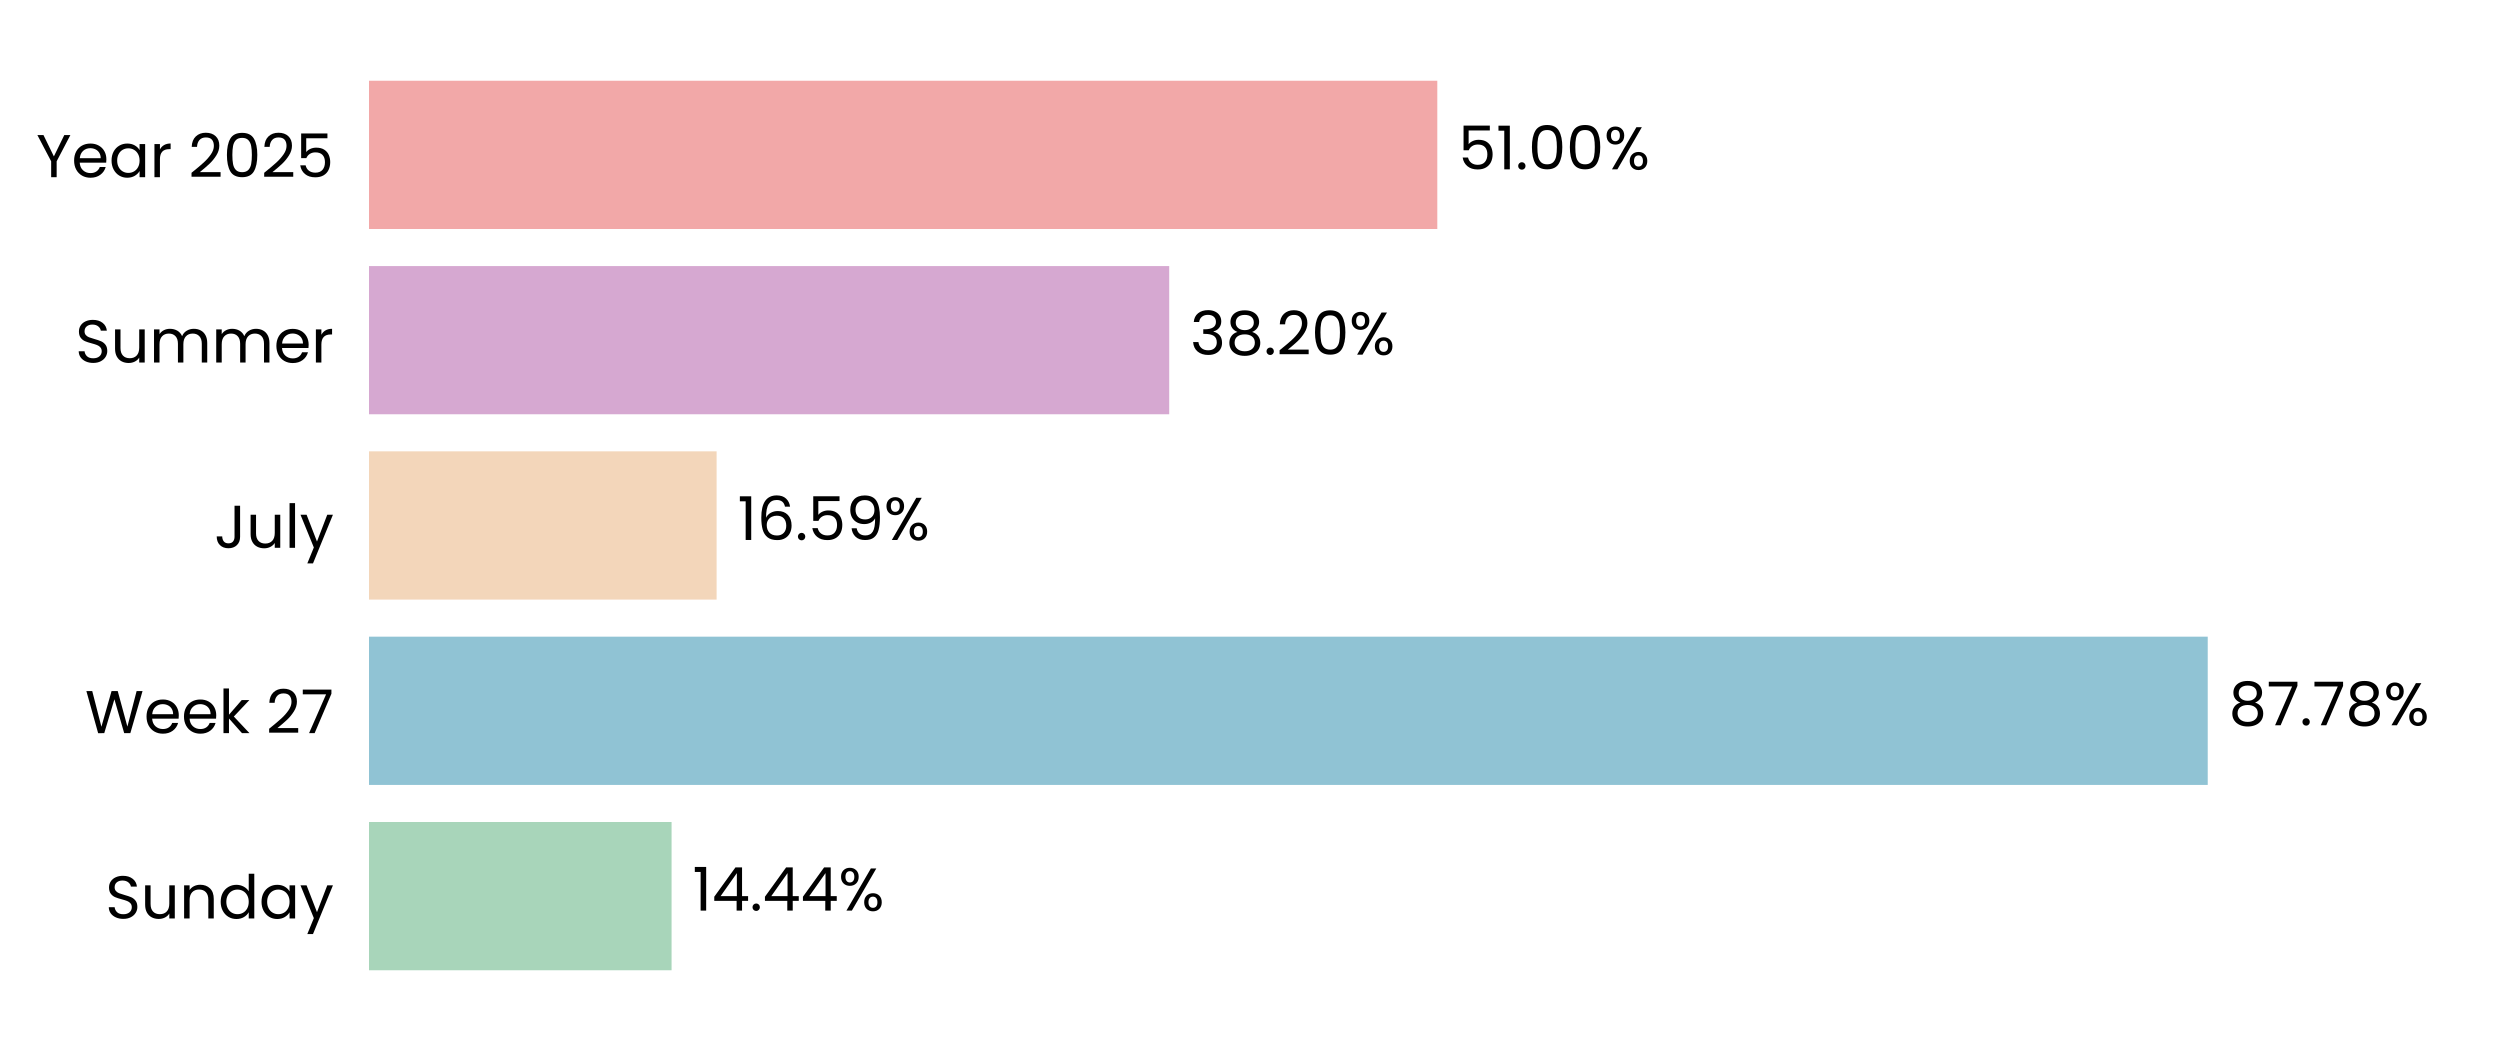
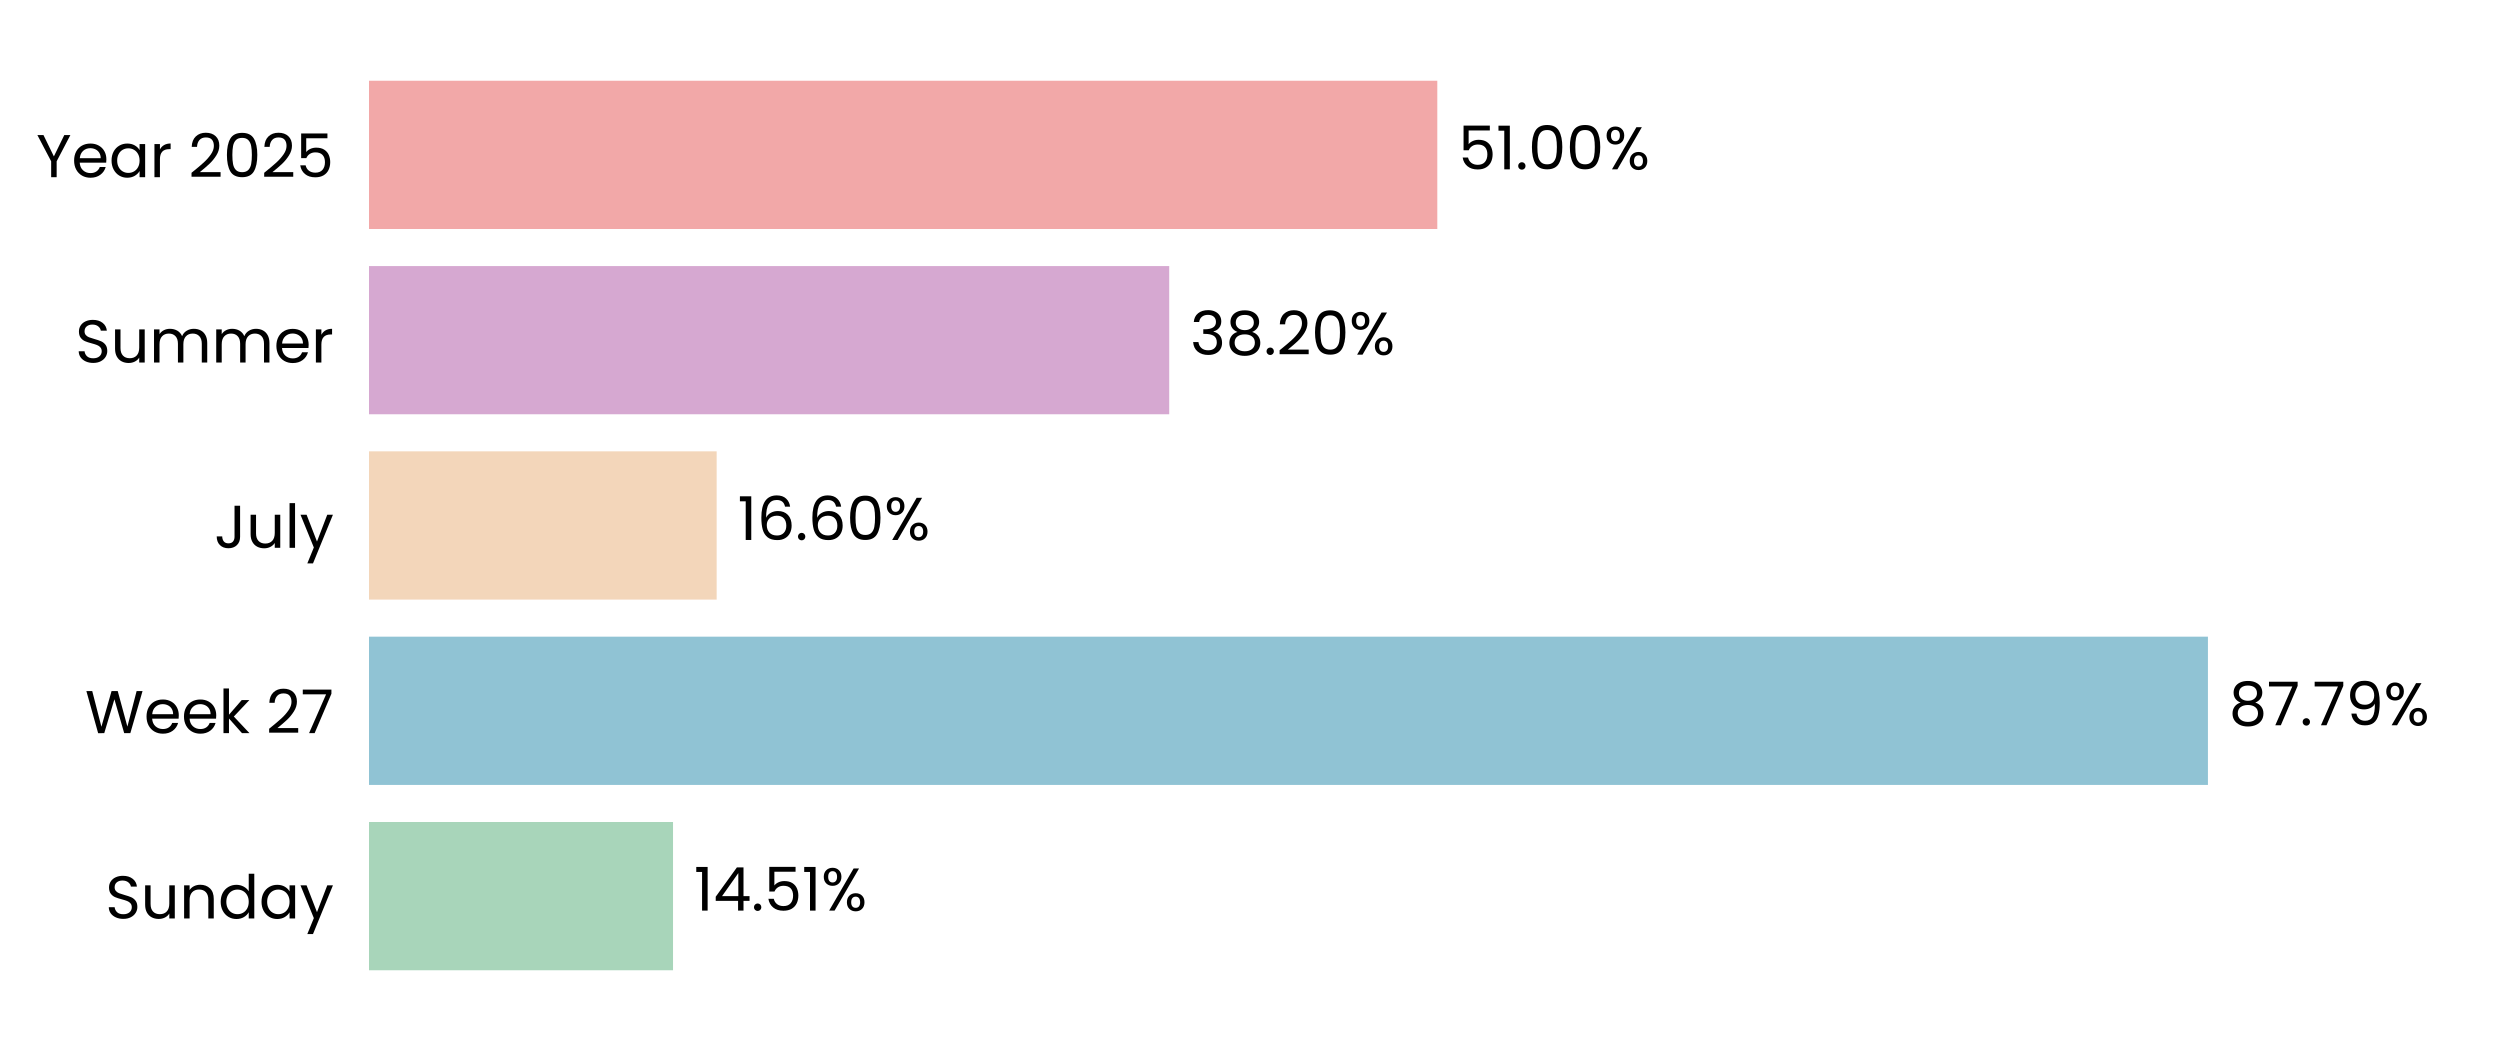
<svg xmlns="http://www.w3.org/2000/svg" xmlns:xlink="http://www.w3.org/1999/xlink" width="496.691pt" height="208.8pt" viewBox="0 0 496.691 208.8" version="1.1">
  <defs>
    <style type="text/css">*{stroke-linejoin: round; stroke-linecap: butt}</style>
  </defs>
  <g id="figure_1">
    <g id="patch_1">
      <path d="M 0 208.8  L 496.691 208.8  L 496.691 0  L 0 0  L 0 208.8  z " style="fill: none" />
    </g>
    <g id="axes_1">
      <g id="patch_2">
        <path d="M 73.311 201.6  L 489.491 201.6  L 489.491 7.2  L 73.311 7.2  L 73.311 201.6  z " style="fill: none" />
      </g>
      <g id="patch_3">
-         <path d="M 73.311 192.764  L 133.426 192.764  L 133.426 163.309  L 73.311 163.309  z " clip-path="url(#pd0eb7e1cae)" style="fill: #a8d5ba" />
+         <path d="M 73.311 192.764  L 133.715 192.764  L 133.715 163.309  L 73.311 163.309  z " clip-path="url(#pad5aac398e)" style="fill: #a8d5ba" />
      </g>
      <g id="patch_4">
-         <path d="M 73.311 155.945  L 438.625 155.945  L 438.625 126.491  L 73.311 126.491  z " clip-path="url(#pd0eb7e1cae)" style="fill: #90c3d4" />
+         <path d="M 73.311 155.945  L 438.666 155.945  L 438.666 126.491  L 73.311 126.491  z " clip-path="url(#pad5aac398e)" style="fill: #90c3d4" />
      </g>
      <g id="patch_5">
-         <path d="M 73.311 119.127  L 142.376 119.127  L 142.376 89.673  L 73.311 89.673  z " clip-path="url(#pd0eb7e1cae)" style="fill: #f3d6ba" />
+         <path d="M 73.311 119.127  L 142.386 119.127  L 142.386 89.673  L 73.311 89.673  z " clip-path="url(#pad5aac398e)" style="fill: #f3d6ba" />
      </g>
      <g id="patch_6">
-         <path d="M 73.311 82.309  L 232.294 82.309  L 232.294 52.855  L 73.311 52.855  z " clip-path="url(#pd0eb7e1cae)" style="fill: #d6a8d1" />
+         <path d="M 73.311 82.309  L 232.297 82.309  L 232.297 52.855  L 73.311 52.855  z " clip-path="url(#pad5aac398e)" style="fill: #d6a8d1" />
      </g>
      <g id="patch_7">
-         <path d="M 73.311 45.491  L 285.557 45.491  L 285.557 16.036  L 73.311 16.036  z " clip-path="url(#pd0eb7e1cae)" style="fill: #f2a8a8" />
+         <path d="M 73.311 45.491  L 285.558 45.491  L 285.558 16.036  L 73.311 16.036  z " clip-path="url(#pad5aac398e)" style="fill: #f2a8a8" />
      </g>
      <g id="matplotlib.axis_1">
        <g id="ytick_1">
          <g id="text_1">
            <g transform="translate(20.92875 182.4764) scale(0.12 -0.12)">
              <defs>
                <path id="Poppins-Regular-53" d="M 1907 -45  Q 1466 -45 1117 112  Q 768 269 569 547  Q 371 826 365 1190  L 986 1190  Q 1018 877 1245 662  Q 1472 448 1907 448  Q 2323 448 2563 656  Q 2803 864 2803 1190  Q 2803 1446 2662 1606  Q 2522 1766 2310 1849  Q 2099 1933 1741 2029  Q 1299 2144 1033 2259  Q 768 2374 579 2620  Q 390 2867 390 3283  Q 390 3648 576 3929  Q 762 4211 1098 4364  Q 1434 4518 1869 4518  Q 2496 4518 2896 4204  Q 3296 3891 3347 3373  L 2707 3373  Q 2675 3629 2438 3824  Q 2202 4019 1811 4019  Q 1446 4019 1216 3830  Q 986 3642 986 3302  Q 986 3059 1123 2905  Q 1261 2752 1462 2672  Q 1664 2592 2029 2490  Q 2470 2368 2739 2249  Q 3008 2131 3200 1884  Q 3392 1638 3392 1216  Q 3392 890 3219 602  Q 3046 314 2707 134  Q 2368 -45 1907 -45  z " transform="scale(0.015625)" />
                <path id="Poppins-Regular-75" d="M 3603 3507  L 3603 0  L 3021 0  L 3021 518  Q 2854 250 2556 99  Q 2259 -51 1901 -51  Q 1491 -51 1164 118  Q 838 288 649 627  Q 461 966 461 1453  L 461 3507  L 1037 3507  L 1037 1530  Q 1037 1011 1299 732  Q 1562 454 2016 454  Q 2483 454 2752 742  Q 3021 1030 3021 1581  L 3021 3507  L 3603 3507  z " transform="scale(0.015625)" />
                <path id="Poppins-Regular-6e" d="M 2202 3571  Q 2842 3571 3238 3184  Q 3635 2797 3635 2067  L 3635 0  L 3059 0  L 3059 1984  Q 3059 2509 2796 2787  Q 2534 3066 2080 3066  Q 1619 3066 1347 2778  Q 1075 2490 1075 1939  L 1075 0  L 493 0  L 493 3507  L 1075 3507  L 1075 3008  Q 1248 3277 1545 3424  Q 1843 3571 2202 3571  z " transform="scale(0.015625)" />
                <path id="Poppins-Regular-64" d="M 275 1766  Q 275 2304 492 2710  Q 710 3117 1091 3341  Q 1472 3565 1946 3565  Q 2355 3565 2707 3376  Q 3059 3187 3245 2880  L 3245 4736  L 3834 4736  L 3834 0  L 3245 0  L 3245 659  Q 3072 346 2733 144  Q 2394 -58 1939 -58  Q 1472 -58 1091 172  Q 710 403 492 819  Q 275 1235 275 1766  z M 3245 1760  Q 3245 2157 3085 2451  Q 2925 2746 2653 2902  Q 2381 3059 2054 3059  Q 1728 3059 1459 2905  Q 1190 2752 1030 2457  Q 870 2163 870 1766  Q 870 1363 1030 1065  Q 1190 768 1459 611  Q 1728 454 2054 454  Q 2381 454 2653 611  Q 2925 768 3085 1065  Q 3245 1363 3245 1760  z " transform="scale(0.015625)" />
                <path id="Poppins-Regular-61" d="M 275 1766  Q 275 2304 492 2710  Q 710 3117 1091 3341  Q 1472 3565 1939 3565  Q 2400 3565 2739 3366  Q 3078 3168 3245 2867  L 3245 3507  L 3834 3507  L 3834 0  L 3245 0  L 3245 653  Q 3072 346 2729 144  Q 2387 -58 1933 -58  Q 1466 -58 1088 172  Q 710 403 492 819  Q 275 1235 275 1766  z M 3245 1760  Q 3245 2157 3085 2451  Q 2925 2746 2653 2902  Q 2381 3059 2054 3059  Q 1728 3059 1459 2905  Q 1190 2752 1030 2457  Q 870 2163 870 1766  Q 870 1363 1030 1065  Q 1190 768 1459 611  Q 1728 454 2054 454  Q 2381 454 2653 611  Q 2925 768 3085 1065  Q 3245 1363 3245 1760  z " transform="scale(0.015625)" />
                <path id="Poppins-Regular-79" d="M 3514 3507  L 1402 -1651  L 800 -1651  L 1491 38  L 77 3507  L 723 3507  L 1824 666  L 2912 3507  L 3514 3507  z " transform="scale(0.015625)" />
              </defs>
              <use xlink:href="#Poppins-Regular-53" />
              <use xlink:href="#Poppins-Regular-75" transform="translate(58.7 0)" />
              <use xlink:href="#Poppins-Regular-6e" transform="translate(122.7 0)" />
              <use xlink:href="#Poppins-Regular-64" transform="translate(186.7 0)" />
              <use xlink:href="#Poppins-Regular-61" transform="translate(254.3 0)" />
              <use xlink:href="#Poppins-Regular-79" transform="translate(321.8999 0)" />
            </g>
          </g>
        </g>
        <g id="ytick_2">
          <g id="text_2">
            <g transform="translate(16.88437 145.6582) scale(0.12 -0.12)">
              <defs>
                <path id="Poppins-Regular-57" d="M 6099 4461  L 4806 0  L 4154 0  L 3117 3590  L 2042 0  L 1395 -6  L 147 4461  L 768 4461  L 1741 678  L 2816 4461  L 3469 4461  L 4493 691  L 5472 4461  L 6099 4461  z " transform="scale(0.015625)" />
                <path id="Poppins-Regular-65" d="M 3693 1888  Q 3693 1722 3674 1536  L 870 1536  Q 902 1018 1225 726  Q 1549 435 2010 435  Q 2387 435 2640 611  Q 2893 787 2995 1082  L 3622 1082  Q 3482 576 3059 259  Q 2637 -58 2010 -58  Q 1510 -58 1116 166  Q 723 390 499 803  Q 275 1216 275 1760  Q 275 2304 492 2713  Q 710 3123 1104 3344  Q 1498 3565 2010 3565  Q 2509 3565 2893 3347  Q 3277 3130 3485 2749  Q 3693 2368 3693 1888  z M 3091 2010  Q 3091 2342 2944 2582  Q 2797 2822 2544 2947  Q 2291 3072 1984 3072  Q 1542 3072 1232 2790  Q 922 2509 877 2010  L 3091 2010  z " transform="scale(0.015625)" />
                <path id="Poppins-Regular-6b" d="M 2451 0  L 1075 1549  L 1075 0  L 493 0  L 493 4736  L 1075 4736  L 1075 1952  L 2426 3507  L 3238 3507  L 1587 1760  L 3245 0  L 2451 0  z " transform="scale(0.015625)" />
                <path id="Poppins-Regular-20" transform="scale(0.015625)" />
                <path id="Poppins-Regular-32" d="M 326 467  Q 1139 1120 1600 1539  Q 2061 1958 2377 2416  Q 2694 2874 2694 3315  Q 2694 3731 2492 3971  Q 2291 4211 1843 4211  Q 1408 4211 1168 3939  Q 928 3667 909 3213  L 346 3213  Q 371 3930 780 4320  Q 1190 4710 1837 4710  Q 2496 4710 2883 4345  Q 3270 3981 3270 3341  Q 3270 2810 2953 2307  Q 2637 1805 2233 1424  Q 1830 1043 1203 538  L 3405 538  L 3405 51  L 326 51  L 326 467  z " transform="scale(0.015625)" />
                <path id="Poppins-Regular-37" d="M 3245 4173  L 1466 0  L 877 0  L 2682 4115  L 211 4115  L 211 4614  L 3245 4614  L 3245 4173  z " transform="scale(0.015625)" />
              </defs>
              <use xlink:href="#Poppins-Regular-57" />
              <use xlink:href="#Poppins-Regular-65" transform="translate(97.59999 0)" />
              <use xlink:href="#Poppins-Regular-65" transform="translate(159.6 0)" />
              <use xlink:href="#Poppins-Regular-6b" transform="translate(221.6 0)" />
              <use xlink:href="#Poppins-Regular-20" transform="translate(273.0999 0)" />
              <use xlink:href="#Poppins-Regular-32" transform="translate(299.7999 0)" />
              <use xlink:href="#Poppins-Regular-37" transform="translate(357.2999 0)" />
            </g>
          </g>
        </g>
        <g id="ytick_3">
          <g id="text_3">
            <g transform="translate(42.56437 108.84) scale(0.12 -0.12)">
              <defs>
                <path id="Poppins-Regular-4a" d="M 2739 4461  L 2739 1165  Q 2739 614 2400 284  Q 2061 -45 1504 -45  Q 941 -45 601 291  Q 262 627 262 1210  L 845 1210  Q 851 883 1014 678  Q 1178 474 1504 474  Q 1830 474 1990 669  Q 2150 864 2150 1165  L 2150 4461  L 2739 4461  z " transform="scale(0.015625)" />
                <path id="Poppins-Regular-6c" d="M 1075 4736  L 1075 0  L 493 0  L 493 4736  L 1075 4736  z " transform="scale(0.015625)" />
              </defs>
              <use xlink:href="#Poppins-Regular-4a" />
              <use xlink:href="#Poppins-Regular-75" transform="translate(52.99999 0)" />
              <use xlink:href="#Poppins-Regular-6c" transform="translate(117 0)" />
              <use xlink:href="#Poppins-Regular-79" transform="translate(141.6 0)" />
            </g>
          </g>
        </g>
        <g id="ytick_4">
          <g id="text_4">
            <g transform="translate(14.95125 72.02182) scale(0.12 -0.12)">
              <defs>
                <path id="Poppins-Regular-6d" d="M 4710 3571  Q 5120 3571 5440 3401  Q 5760 3232 5945 2893  Q 6131 2554 6131 2067  L 6131 0  L 5555 0  L 5555 1984  Q 5555 2509 5296 2787  Q 5037 3066 4595 3066  Q 4141 3066 3872 2774  Q 3603 2483 3603 1933  L 3603 0  L 3027 0  L 3027 1984  Q 3027 2509 2768 2787  Q 2509 3066 2067 3066  Q 1613 3066 1344 2774  Q 1075 2483 1075 1933  L 1075 0  L 493 0  L 493 3507  L 1075 3507  L 1075 3002  Q 1248 3277 1539 3424  Q 1830 3571 2182 3571  Q 2624 3571 2963 3372  Q 3302 3174 3469 2790  Q 3616 3162 3955 3366  Q 4294 3571 4710 3571  z " transform="scale(0.015625)" />
                <path id="Poppins-Regular-72" d="M 1075 2938  Q 1229 3238 1513 3404  Q 1798 3571 2208 3571  L 2208 2970  L 2054 2970  Q 1075 2970 1075 1907  L 1075 0  L 493 0  L 493 3507  L 1075 3507  L 1075 2938  z " transform="scale(0.015625)" />
              </defs>
              <use xlink:href="#Poppins-Regular-53" />
              <use xlink:href="#Poppins-Regular-75" transform="translate(58.7 0)" />
              <use xlink:href="#Poppins-Regular-6d" transform="translate(122.7 0)" />
              <use xlink:href="#Poppins-Regular-6d" transform="translate(225.7 0)" />
              <use xlink:href="#Poppins-Regular-65" transform="translate(328.7 0)" />
              <use xlink:href="#Poppins-Regular-72" transform="translate(390.6999 0)" />
            </g>
          </g>
        </g>
        <g id="ytick_5">
          <g id="text_5">
            <g transform="translate(7.2 35.20364) scale(0.12 -0.12)">
              <defs>
                <path id="Poppins-Regular-59" d="M 3616 4461  L 2163 1683  L 2163 0  L 1581 0  L 1581 1683  L 122 4461  L 768 4461  L 1869 2202  L 2970 4461  L 3616 4461  z " transform="scale(0.015625)" />
                <path id="Poppins-Regular-30" d="M 397 2362  Q 397 3462 755 4080  Q 1114 4698 2010 4698  Q 2899 4698 3257 4080  Q 3616 3462 3616 2362  Q 3616 1242 3257 621  Q 2899 0 2010 0  Q 1114 0 755 621  Q 397 1242 397 2362  z M 3040 2362  Q 3040 2918 2966 3305  Q 2893 3693 2665 3929  Q 2438 4166 2010 4166  Q 1574 4166 1347 3929  Q 1120 3693 1046 3305  Q 973 2918 973 2362  Q 973 1786 1046 1395  Q 1120 1005 1347 768  Q 1574 531 2010 531  Q 2438 531 2665 768  Q 2893 1005 2966 1395  Q 3040 1786 3040 2362  z " transform="scale(0.015625)" />
                <path id="Poppins-Regular-35" d="M 3347 4122  L 1101 4122  L 1101 2662  Q 1248 2867 1536 2998  Q 1824 3130 2157 3130  Q 2688 3130 3021 2909  Q 3354 2688 3498 2339  Q 3642 1990 3642 1600  Q 3642 1139 3469 774  Q 3296 410 2941 198  Q 2586 -13 2061 -13  Q 1389 -13 973 332  Q 557 678 467 1254  L 1037 1254  Q 1120 890 1389 685  Q 1658 480 2067 480  Q 2573 480 2829 784  Q 3085 1088 3085 1587  Q 3085 2086 2829 2358  Q 2573 2630 2074 2630  Q 1734 2630 1481 2467  Q 1229 2304 1114 2022  L 563 2022  L 563 4634  L 3347 4634  L 3347 4122  z " transform="scale(0.015625)" />
              </defs>
              <use xlink:href="#Poppins-Regular-59" />
              <use xlink:href="#Poppins-Regular-65" transform="translate(58.39999 0)" />
              <use xlink:href="#Poppins-Regular-61" transform="translate(120.4 0)" />
              <use xlink:href="#Poppins-Regular-72" transform="translate(188 0)" />
              <use xlink:href="#Poppins-Regular-20" transform="translate(225.3 0)" />
              <use xlink:href="#Poppins-Regular-32" transform="translate(252 0)" />
              <use xlink:href="#Poppins-Regular-30" transform="translate(309.4999 0)" />
              <use xlink:href="#Poppins-Regular-32" transform="translate(372.2999 0)" />
              <use xlink:href="#Poppins-Regular-35" transform="translate(429.7999 0)" />
            </g>
          </g>
        </g>
      </g>
      <g id="text_6">
-         <g transform="translate(137.5879 180.9164) scale(0.12 -0.12)">
+         <g transform="translate(137.877 180.9164) scale(0.12 -0.12)">
          <defs>
            <path id="Poppins-Regular-31" d="M 243 4096  L 243 4627  L 1446 4627  L 1446 0  L 858 0  L 858 4096  L 243 4096  z " transform="scale(0.015625)" />
            <path id="Poppins-Regular-34" d="M 256 1030  L 256 1472  L 2502 4582  L 3200 4582  L 3200 1536  L 3840 1536  L 3840 1030  L 3200 1030  L 3200 0  L 2624 0  L 2624 1030  L 256 1030  z M 2650 3974  L 928 1536  L 2650 1536  L 2650 3974  z " transform="scale(0.015625)" />
            <path id="Poppins-Regular-2e" d="M 678 -38  Q 512 -38 397 77  Q 282 192 282 358  Q 282 525 397 640  Q 512 755 678 755  Q 838 755 950 640  Q 1062 525 1062 358  Q 1062 192 950 77  Q 838 -38 678 -38  z " transform="scale(0.015625)" />
            <path id="Poppins-Regular-25" d="M 269 3584  Q 269 4019 531 4278  Q 794 4538 1203 4538  Q 1613 4538 1875 4278  Q 2138 4019 2138 3584  Q 2138 3142 1875 2883  Q 1613 2624 1203 2624  Q 794 2624 531 2883  Q 269 3142 269 3584  z M 4006 4467  L 1414 0  L 838 0  L 3430 4467  L 4006 4467  z M 1203 4179  Q 986 4179 861 4028  Q 736 3878 736 3584  Q 736 3290 861 3136  Q 986 2982 1203 2982  Q 1421 2982 1549 3139  Q 1677 3296 1677 3584  Q 1677 3878 1549 4028  Q 1421 4179 1203 4179  z M 2720 883  Q 2720 1325 2982 1584  Q 3245 1843 3654 1843  Q 4064 1843 4323 1584  Q 4582 1325 4582 883  Q 4582 448 4323 185  Q 4064 -77 3654 -77  Q 3245 -77 2982 182  Q 2720 442 2720 883  z M 3648 1478  Q 3430 1478 3302 1328  Q 3174 1178 3174 883  Q 3174 595 3302 444  Q 3430 294 3648 294  Q 3866 294 3994 444  Q 4122 595 4122 883  Q 4122 1178 3994 1328  Q 3866 1478 3648 1478  z " transform="scale(0.015625)" />
          </defs>
          <use xlink:href="#Poppins-Regular-31" />
          <use xlink:href="#Poppins-Regular-34" transform="translate(31.99998 0)" />
          <use xlink:href="#Poppins-Regular-2e" transform="translate(94.89998 0)" />
-           <use xlink:href="#Poppins-Regular-34" transform="translate(115.9 0)" />
-           <use xlink:href="#Poppins-Regular-34" transform="translate(178.8 0)" />
-           <use xlink:href="#Poppins-Regular-25" transform="translate(241.7 0)" />
+           <use xlink:href="#Poppins-Regular-35" transform="translate(115.9 0)" />
+           <use xlink:href="#Poppins-Regular-31" transform="translate(178.7 0)" />
+           <use xlink:href="#Poppins-Regular-25" transform="translate(210.6999 0)" />
        </g>
      </g>
      <g id="text_7">
-         <g transform="translate(442.7866 144.0982) scale(0.12 -0.12)">
+         <g transform="translate(442.8279 144.0982) scale(0.12 -0.12)">
          <defs>
            <path id="Poppins-Regular-38" d="M 1242 2406  Q 883 2547 691 2816  Q 499 3085 499 3469  Q 499 3814 672 4092  Q 845 4371 1187 4534  Q 1530 4698 2016 4698  Q 2502 4698 2844 4534  Q 3187 4371 3363 4092  Q 3539 3814 3539 3469  Q 3539 3098 3340 2819  Q 3142 2541 2797 2406  Q 3194 2285 3427 1981  Q 3661 1677 3661 1248  Q 3661 832 3456 521  Q 3251 211 2876 41  Q 2502 -128 2016 -128  Q 1530 -128 1162 41  Q 794 211 589 521  Q 384 832 384 1248  Q 384 1677 614 1984  Q 845 2291 1242 2406  z M 2976 3398  Q 2976 3789 2720 4000  Q 2464 4211 2016 4211  Q 1574 4211 1318 4000  Q 1062 3789 1062 3392  Q 1062 3034 1328 2816  Q 1594 2598 2016 2598  Q 2445 2598 2710 2819  Q 2976 3040 2976 3398  z M 2016 2150  Q 1542 2150 1241 1929  Q 941 1709 941 1267  Q 941 858 1232 608  Q 1523 358 2016 358  Q 2509 358 2797 608  Q 3085 858 3085 1267  Q 3085 1696 2790 1923  Q 2496 2150 2016 2150  z " transform="scale(0.015625)" />
+             <path id="Poppins-Regular-39" d="M 1146 1242  Q 1210 877 1443 678  Q 1677 480 2074 480  Q 2605 480 2857 896  Q 3110 1312 3098 2298  Q 2963 2010 2649 1846  Q 2336 1683 1952 1683  Q 1523 1683 1187 1859  Q 851 2035 659 2374  Q 467 2714 467 3194  Q 467 3878 864 4297  Q 1261 4717 1990 4717  Q 2886 4717 3248 4134  Q 3610 3552 3610 2400  Q 3610 1594 3466 1069  Q 3322 544 2979 269  Q 2637 -6 2042 -6  Q 1389 -6 1024 346  Q 659 698 608 1242  L 1146 1242  z M 2048 2176  Q 2477 2176 2752 2441  Q 3027 2707 3027 3162  Q 3027 3642 2758 3936  Q 2490 4230 2003 4230  Q 1555 4230 1289 3948  Q 1024 3667 1024 3206  Q 1024 2739 1286 2457  Q 1549 2176 2048 2176  z " transform="scale(0.015625)" />
          </defs>
          <use xlink:href="#Poppins-Regular-38" />
          <use xlink:href="#Poppins-Regular-37" transform="translate(63.09999 0)" />
          <use xlink:href="#Poppins-Regular-2e" transform="translate(117.7 0)" />
          <use xlink:href="#Poppins-Regular-37" transform="translate(138.7 0)" />
-           <use xlink:href="#Poppins-Regular-38" transform="translate(193.3 0)" />
-           <use xlink:href="#Poppins-Regular-25" transform="translate(256.3999 0)" />
+           <use xlink:href="#Poppins-Regular-39" transform="translate(193.3 0)" />
+           <use xlink:href="#Poppins-Regular-25" transform="translate(256.2999 0)" />
        </g>
      </g>
      <g id="text_8">
-         <g transform="translate(146.538 107.28) scale(0.12 -0.12)">
+         <g transform="translate(146.5474 107.28) scale(0.12 -0.12)">
          <defs>
            <path id="Poppins-Regular-36" d="M 2976 3526  Q 2835 4237 2099 4237  Q 1530 4237 1248 3798  Q 966 3360 973 2355  Q 1120 2688 1462 2877  Q 1805 3066 2227 3066  Q 2886 3066 3280 2656  Q 3674 2246 3674 1523  Q 3674 1088 3504 742  Q 3334 397 2992 192  Q 2650 -13 2163 -13  Q 1504 -13 1133 281  Q 762 576 614 1094  Q 467 1613 467 2374  Q 467 4723 2106 4723  Q 2733 4723 3091 4384  Q 3450 4045 3514 3526  L 2976 3526  z M 2106 2573  Q 1830 2573 1587 2461  Q 1344 2349 1193 2121  Q 1043 1894 1043 1568  Q 1043 1082 1324 778  Q 1606 474 2131 474  Q 2579 474 2844 752  Q 3110 1030 3110 1504  Q 3110 2003 2854 2288  Q 2598 2573 2106 2573  z " transform="scale(0.015625)" />
-             <path id="Poppins-Regular-39" d="M 1146 1242  Q 1210 877 1443 678  Q 1677 480 2074 480  Q 2605 480 2857 896  Q 3110 1312 3098 2298  Q 2963 2010 2649 1846  Q 2336 1683 1952 1683  Q 1523 1683 1187 1859  Q 851 2035 659 2374  Q 467 2714 467 3194  Q 467 3878 864 4297  Q 1261 4717 1990 4717  Q 2886 4717 3248 4134  Q 3610 3552 3610 2400  Q 3610 1594 3466 1069  Q 3322 544 2979 269  Q 2637 -6 2042 -6  Q 1389 -6 1024 346  Q 659 698 608 1242  L 1146 1242  z M 2048 2176  Q 2477 2176 2752 2441  Q 3027 2707 3027 3162  Q 3027 3642 2758 3936  Q 2490 4230 2003 4230  Q 1555 4230 1289 3948  Q 1024 3667 1024 3206  Q 1024 2739 1286 2457  Q 1549 2176 2048 2176  z " transform="scale(0.015625)" />
          </defs>
          <use xlink:href="#Poppins-Regular-31" />
          <use xlink:href="#Poppins-Regular-36" transform="translate(31.99998 0)" />
          <use xlink:href="#Poppins-Regular-2e" transform="translate(95.49997 0)" />
-           <use xlink:href="#Poppins-Regular-35" transform="translate(116.5 0)" />
-           <use xlink:href="#Poppins-Regular-39" transform="translate(179.2999 0)" />
-           <use xlink:href="#Poppins-Regular-25" transform="translate(242.2999 0)" />
+           <use xlink:href="#Poppins-Regular-36" transform="translate(116.5 0)" />
+           <use xlink:href="#Poppins-Regular-30" transform="translate(179.9999 0)" />
+           <use xlink:href="#Poppins-Regular-25" transform="translate(242.7999 0)" />
        </g>
      </g>
      <g id="text_9">
-         <g transform="translate(236.4558 70.46182) scale(0.12 -0.12)">
+         <g transform="translate(236.459 70.46182) scale(0.12 -0.12)">
          <defs>
            <path id="Poppins-Regular-33" d="M 384 3462  Q 429 4051 838 4384  Q 1248 4717 1901 4717  Q 2336 4717 2653 4560  Q 2970 4403 3133 4134  Q 3296 3866 3296 3526  Q 3296 3130 3069 2842  Q 2842 2554 2477 2470  L 2477 2438  Q 2893 2336 3136 2035  Q 3379 1734 3379 1248  Q 3379 883 3212 592  Q 3046 301 2713 134  Q 2381 -32 1914 -32  Q 1235 -32 800 323  Q 365 678 314 1331  L 877 1331  Q 922 947 1190 704  Q 1459 461 1907 461  Q 2355 461 2588 694  Q 2822 928 2822 1299  Q 2822 1779 2502 1990  Q 2182 2202 1536 2202  L 1389 2202  L 1389 2688  L 1542 2688  Q 2131 2694 2432 2883  Q 2733 3072 2733 3469  Q 2733 3808 2512 4013  Q 2291 4218 1882 4218  Q 1485 4218 1241 4013  Q 998 3808 954 3462  L 384 3462  z " transform="scale(0.015625)" />
          </defs>
          <use xlink:href="#Poppins-Regular-33" />
          <use xlink:href="#Poppins-Regular-38" transform="translate(58.89999 0)" />
          <use xlink:href="#Poppins-Regular-2e" transform="translate(122 0)" />
          <use xlink:href="#Poppins-Regular-32" transform="translate(143 0)" />
          <use xlink:href="#Poppins-Regular-30" transform="translate(200.5 0)" />
          <use xlink:href="#Poppins-Regular-25" transform="translate(263.2999 0)" />
        </g>
      </g>
      <g id="text_10">
-         <g transform="translate(289.7185 33.64364) scale(0.12 -0.12)">
+         <g transform="translate(289.7193 33.64364) scale(0.12 -0.12)">
          <use xlink:href="#Poppins-Regular-35" />
          <use xlink:href="#Poppins-Regular-31" transform="translate(62.79999 0)" />
          <use xlink:href="#Poppins-Regular-2e" transform="translate(94.79997 0)" />
          <use xlink:href="#Poppins-Regular-30" transform="translate(115.8 0)" />
          <use xlink:href="#Poppins-Regular-30" transform="translate(178.5999 0)" />
          <use xlink:href="#Poppins-Regular-25" transform="translate(241.3999 0)" />
        </g>
      </g>
    </g>
  </g>
  <defs>
-     <clipPath id="pd0eb7e1cae">
+     <clipPath id="pad5aac398e">
      <rect x="73.311" y="7.2" width="416.18" height="194.4" />
    </clipPath>
  </defs>
</svg>
